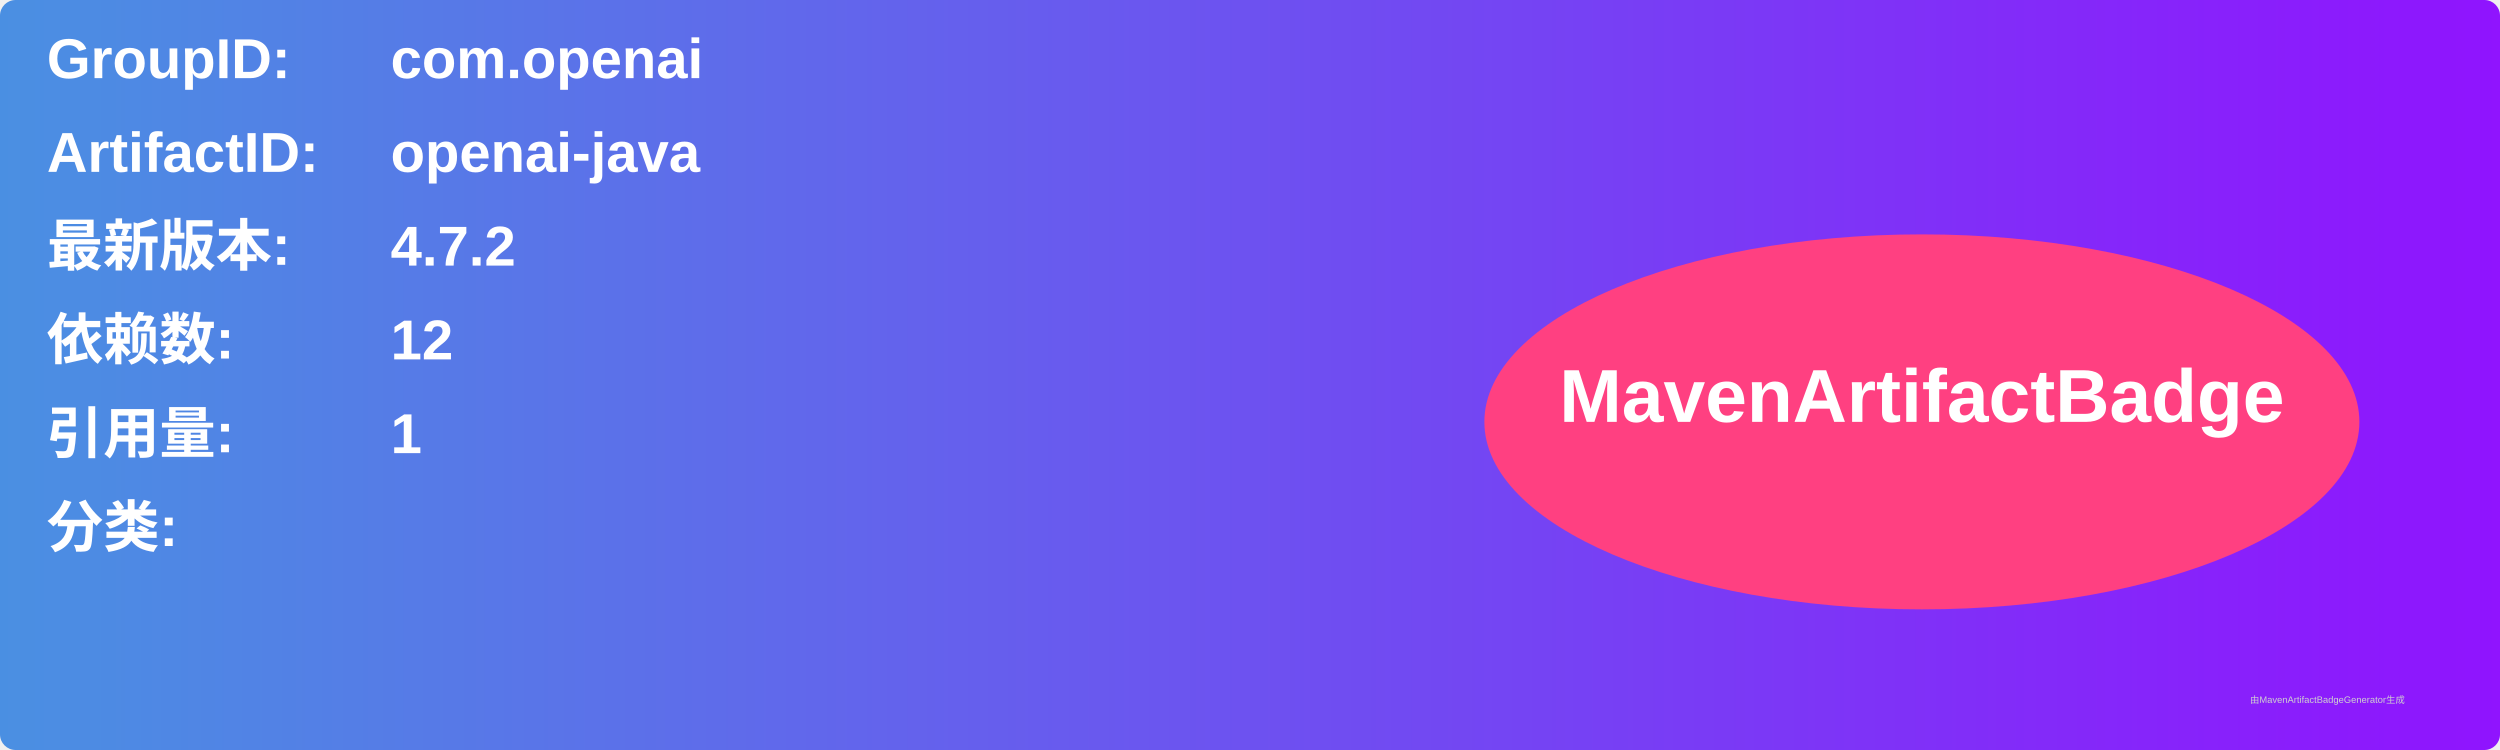
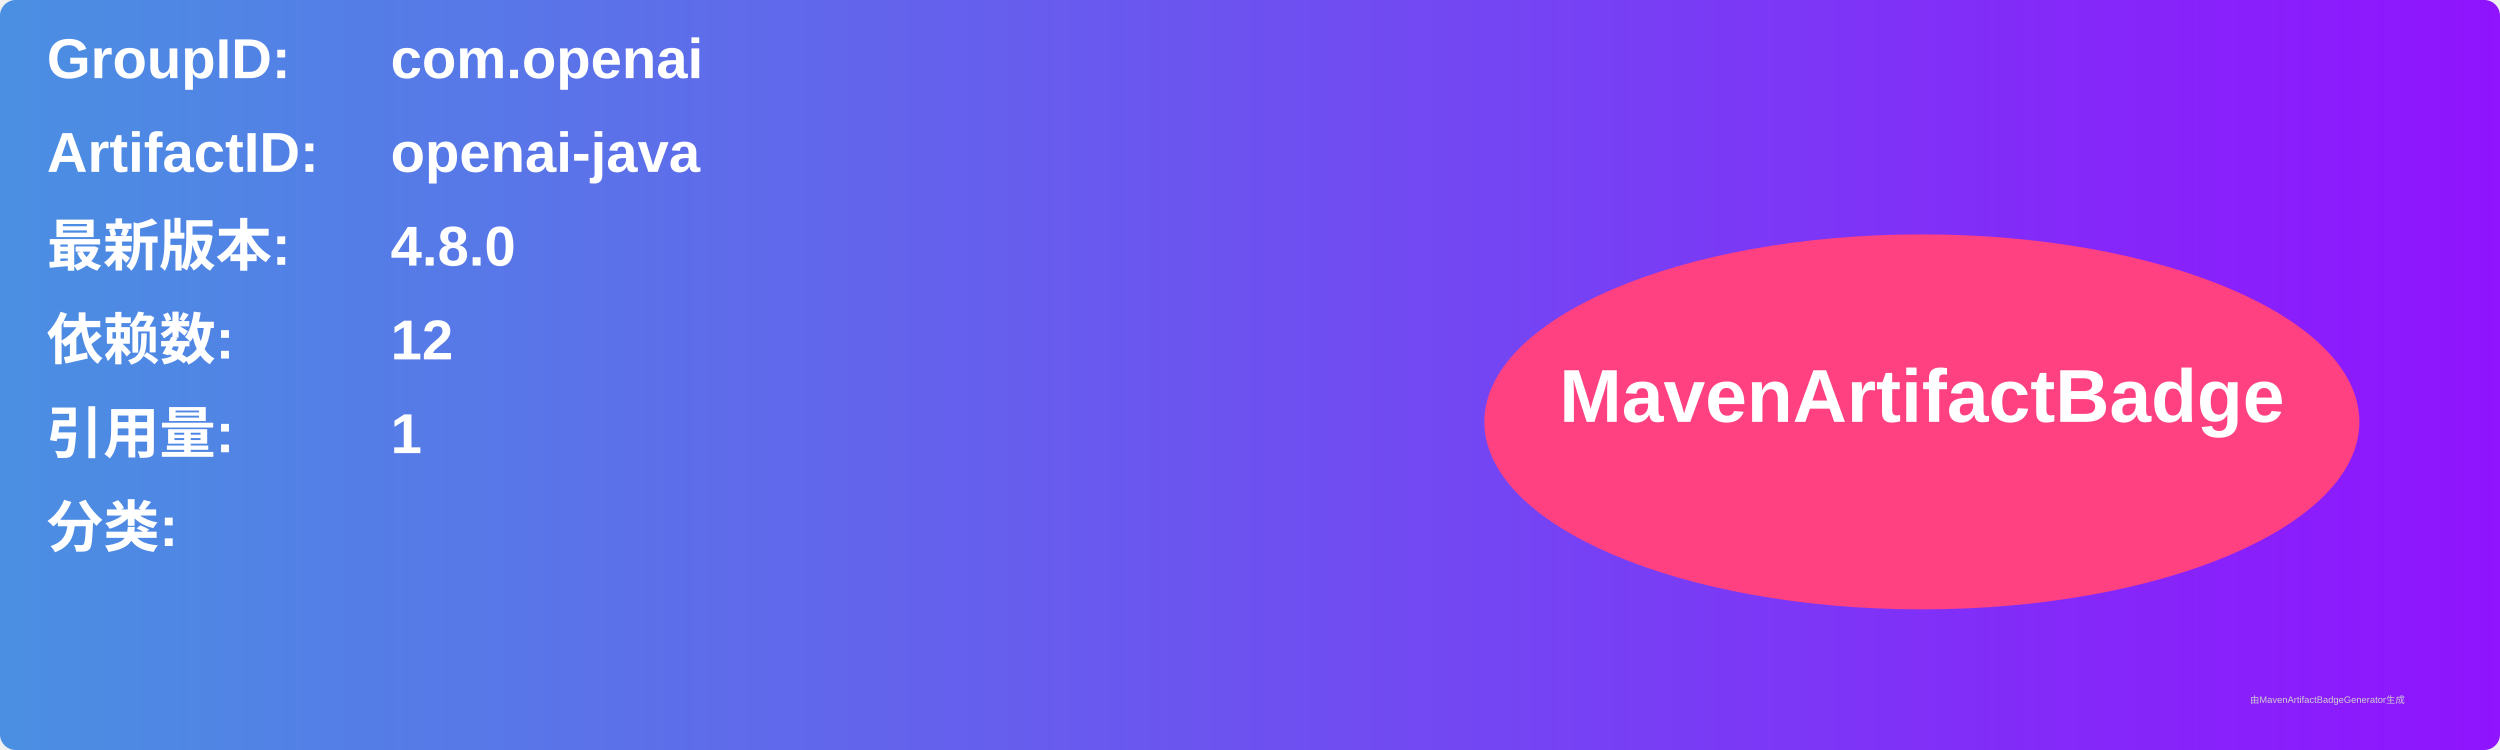
<svg xmlns="http://www.w3.org/2000/svg" width="800" height="240" viewBox="0 0 800 240">
  <linearGradient id="grad" x1="0%" y1="0%" x2="100%" y2="0%">
    <stop offset="0%" stop-color="#4a90e2" />
    <stop offset="100%" stop-color="#9013fe" />
  </linearGradient>
  <rect width="100%" height="100%" rx="5" ry="5" fill="url(#grad)" />
  <g transform="translate(15, 15)">
    <text x="0" y="10" font-family="Arial" font-size="18" fill="white" font-weight="bold" width="260">GroupID:</text>
    <text x="110" y="10" font-family="Arial" font-size="18" fill="white" font-weight="bold" width="460">com.openai</text>
    <text x="0" y="40" font-family="Arial" font-size="18" fill="white" font-weight="bold" width="260">ArtifactID:</text>
    <text x="110" y="40" font-family="Arial" font-size="18" fill="white" font-weight="bold" width="460">openai-java</text>
    <text x="0" y="70" font-family="Arial" font-size="18" fill="white" font-weight="bold">最新版本:</text>
    <text x="110" y="70" font-family="Arial" font-size="18" fill="white" font-weight="bold">
-       <tspan font-weight="bold">4.7.2</tspan>
+       <tspan font-weight="bold">4.8.0</tspan>
    </text>
    <text x="0" y="100" font-family="Arial" font-size="18" fill="white" font-weight="bold">依赖数: </text>
    <text x="110" y="100" font-family="Arial" font-size="18" fill="white">
      <tspan font-weight="bold">12</tspan>
    </text>
    <text x="0" y="130" font-family="Arial" font-size="18" fill="white" font-weight="bold">引用量: </text>
    <text x="110" y="130" font-family="Arial" font-size="18" fill="white">
      <tspan font-weight="bold">1</tspan>
    </text>
    <text x="0" y="160" font-family="Arial" font-size="18" fill="white" font-weight="bold">分类:</text>
    <text x="10" y="190" font-family="Arial" font-size="10" fill="white">
      <tspan font-weight="bold" />
    </text>
    <ellipse cx="600" cy="120" rx="140" ry="60" fill="#ff4081" />
    <text x="600" y="120" text-anchor="middle" font-family="Arial" font-size="24" fill="white" font-weight="bold">MavenArtifactBadge</text>
  </g>
  <text x="720" y="225" font-family="Arial" font-size="3" fill="#d0d0d0">由MavenArtifactBadgeGenerator生成</text>
</svg>
